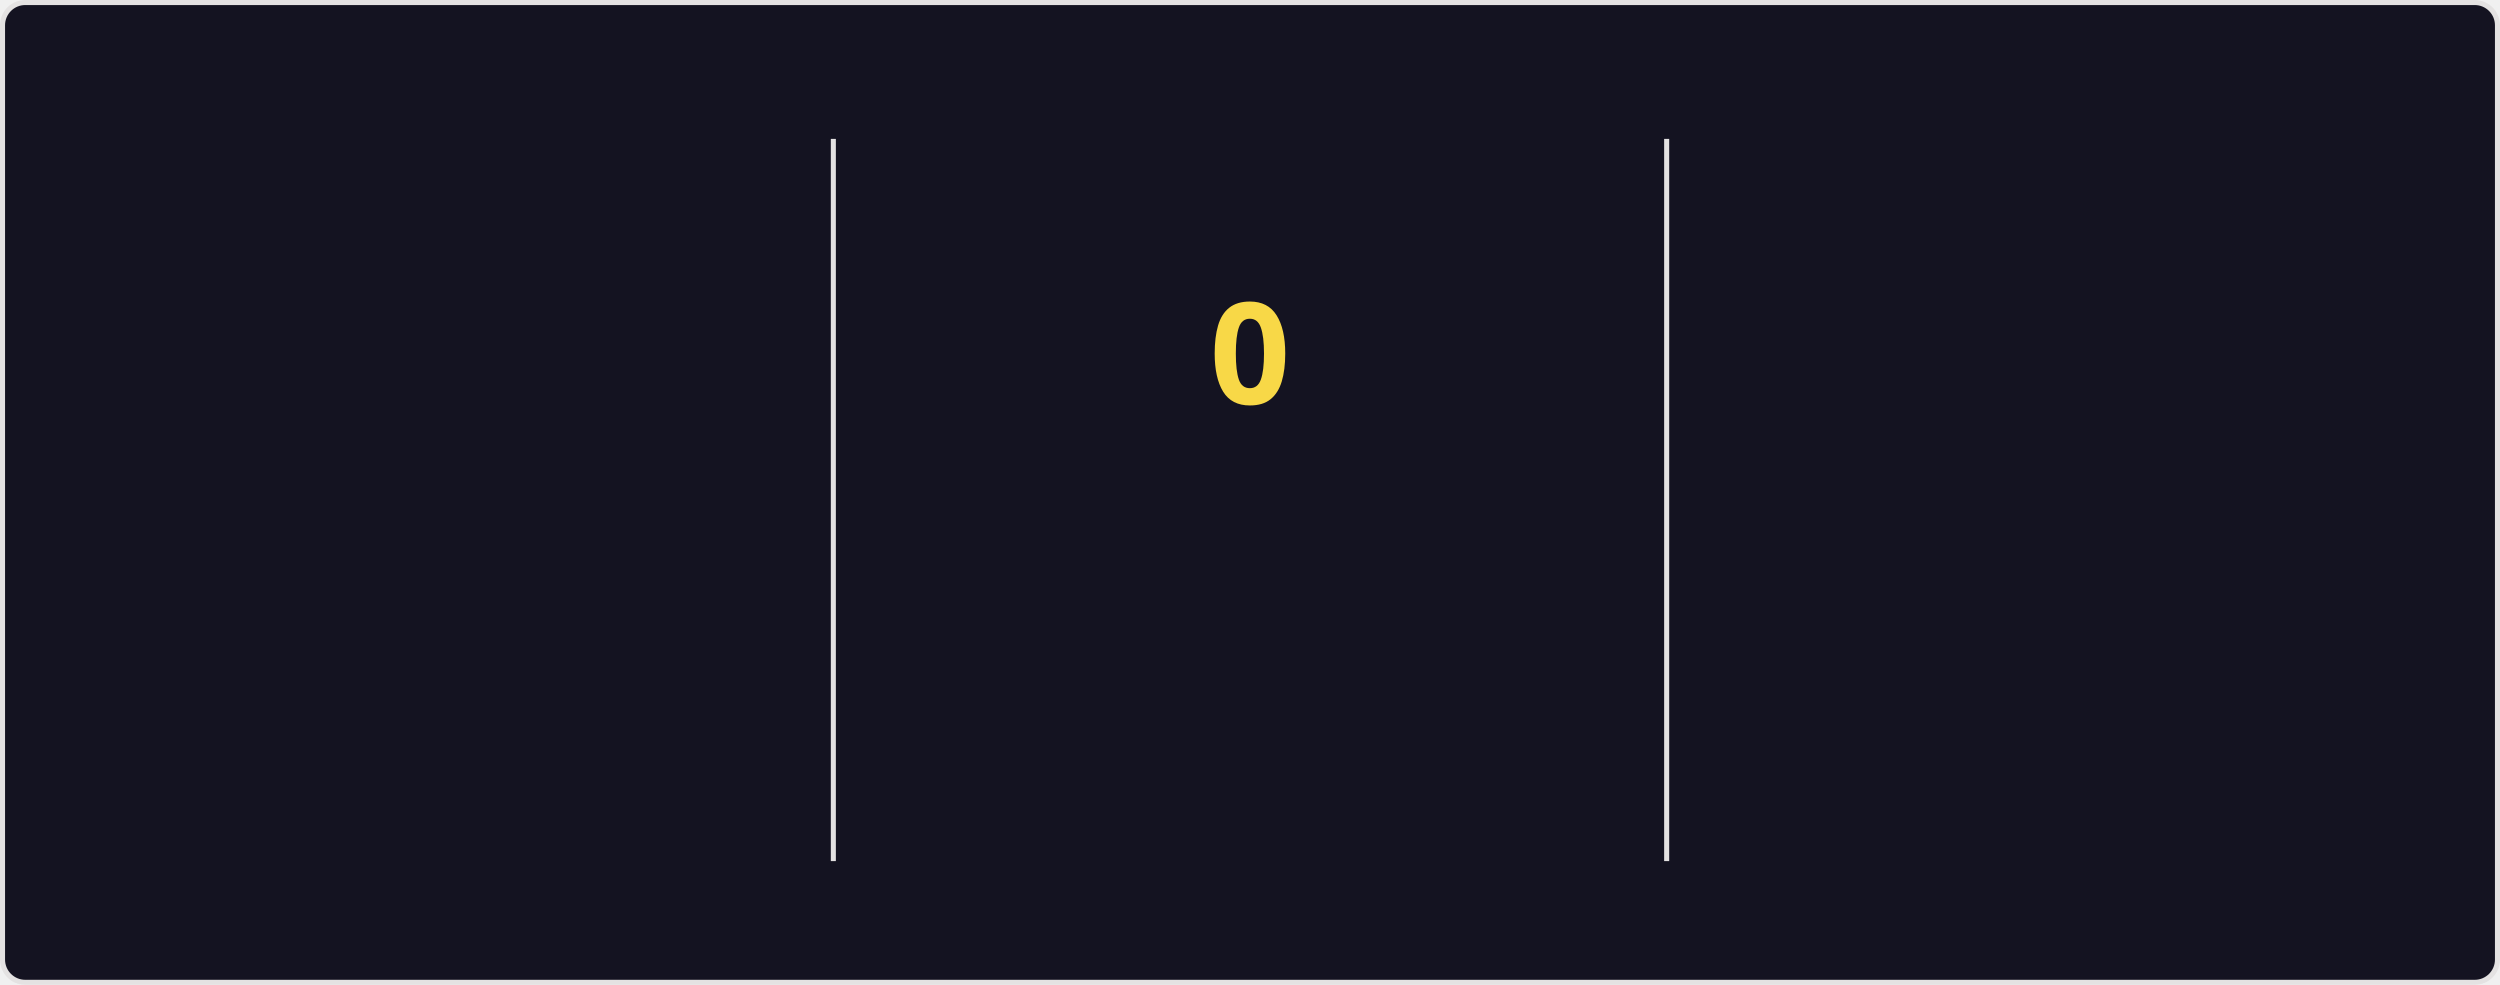
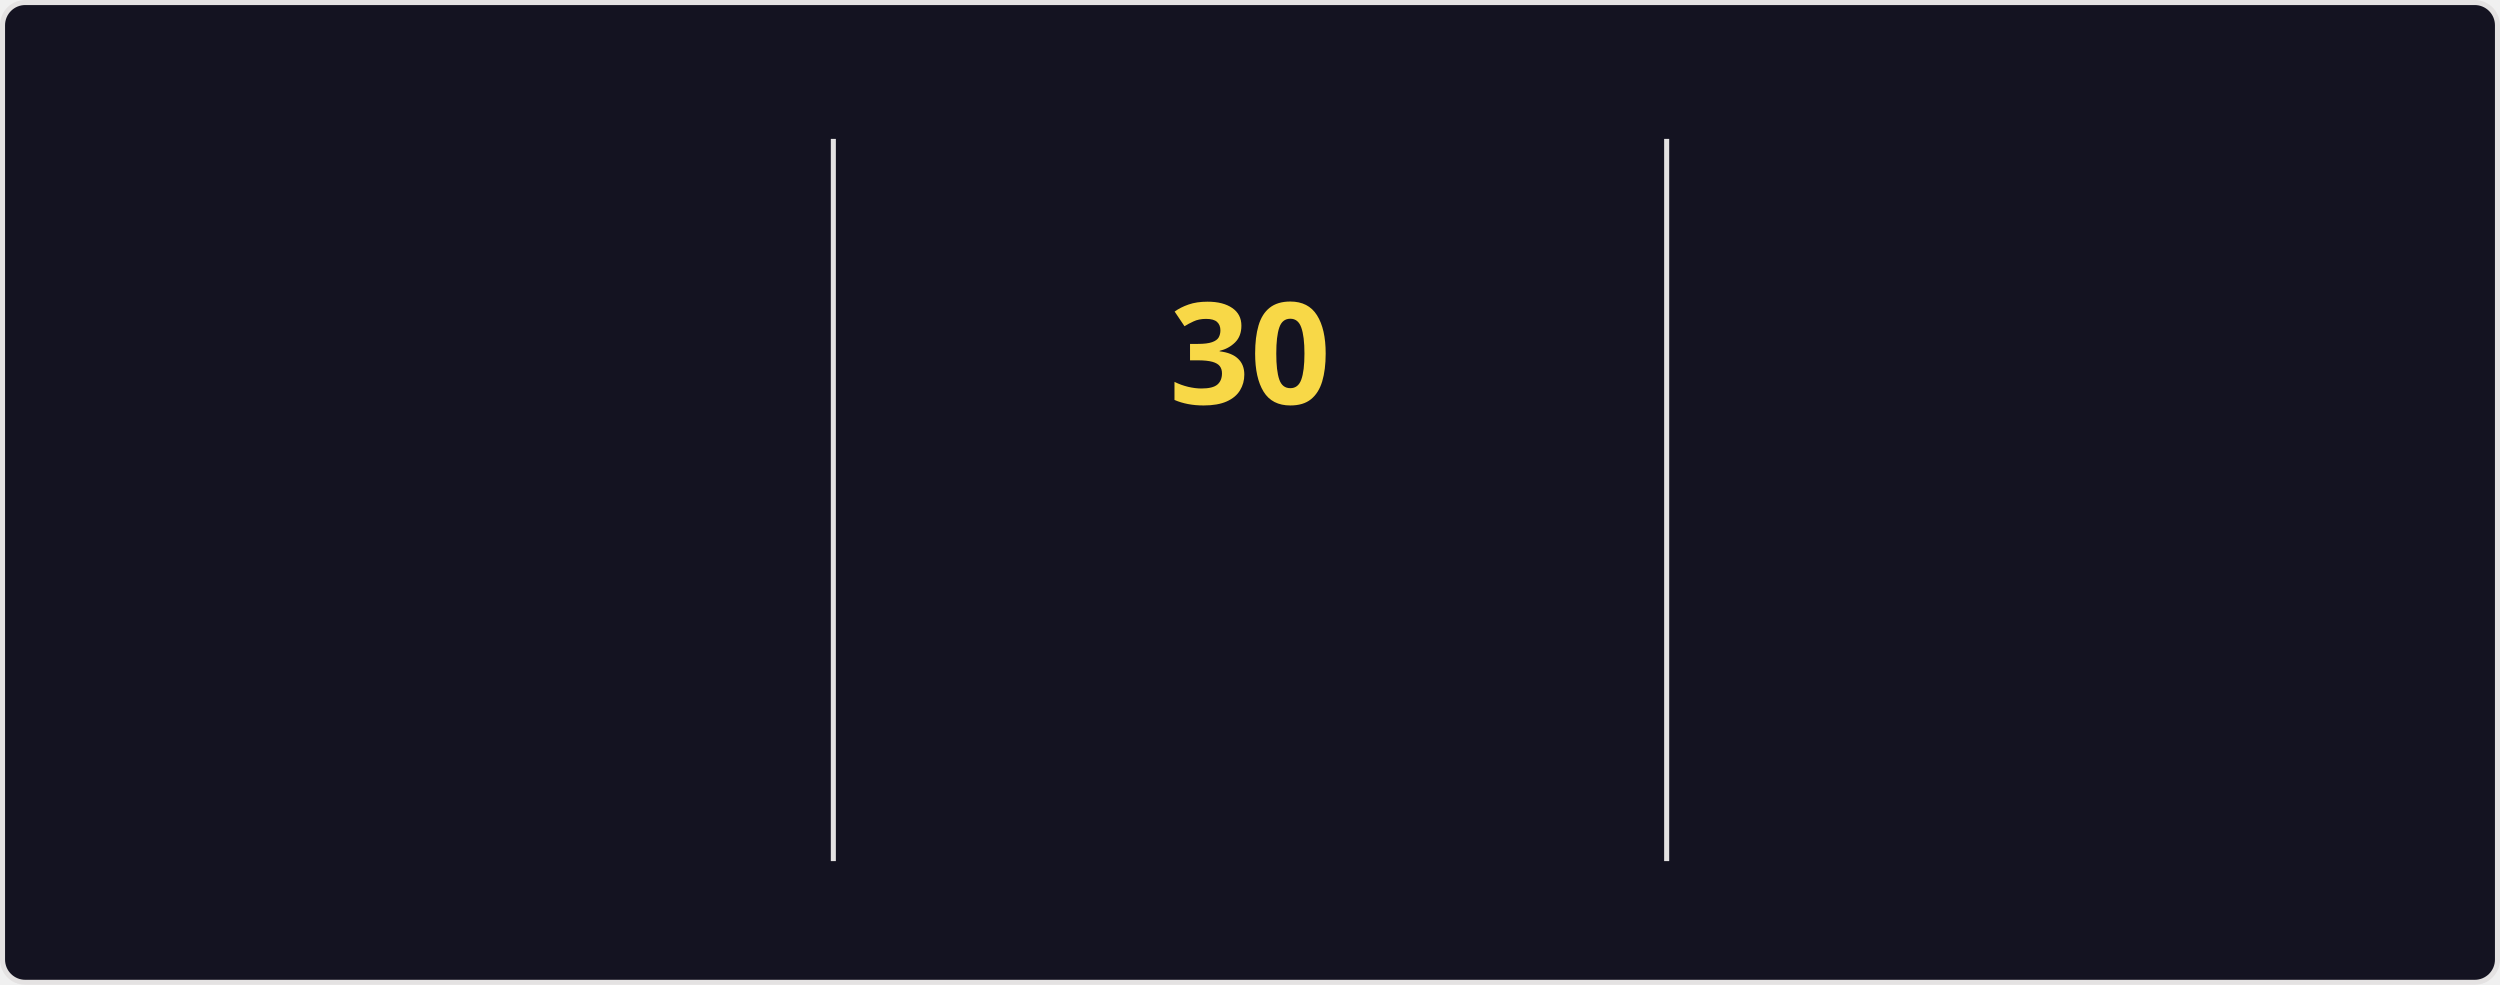
<svg xmlns="http://www.w3.org/2000/svg" style="isolation: isolate" viewBox="0 0 495 195" width="495px" height="195px" direction="ltr">
  <style>
    @keyframes currstreak {
      0% { font-size: 3px; opacity: 0.2; }
      80% { font-size: 34px; opacity: 1; }
      100% { font-size: 28px; opacity: 1; }
    }
    @keyframes fadein {
      0% { opacity: 0; }
      100% { opacity: 1; }
    }
    .big-number {
      font-family: "Segoe UI", Ubuntu, sans-serif;
      font-weight: 700;
      font-size: 28px;
      fill: #fe428e;
    }
    .label {
      font-family: "Segoe UI", Ubuntu, sans-serif;
      font-weight: 400;
      font-size: 14px;
      fill: #fe428e;
    }
    .range-text {
      font-family: "Segoe UI", Ubuntu, sans-serif;
      font-weight: 400;
      font-size: 12px;
      fill: #a9fef7;
    }
    .current-streak-num {
      font-family: "Segoe UI", Ubuntu, sans-serif;
      font-weight: 700;
      font-size: 28px;
      fill: #f8d847;
    }</style>
  <defs>
    <clipPath id="outer_rectangle">
      <rect width="495" height="195" rx="4.5" />
    </clipPath>
    <mask id="mask_out_ring_behind_fire">
      <rect width="495" height="195" fill="white" />
      <ellipse id="mask-ellipse" cx="247.5" cy="32" rx="13" ry="18" fill="black" />
    </mask>
  </defs>
  <g clip-path="url(#outer_rectangle)">
    <g style="isolation: isolate">
      <rect fill="#141321" rx="4.5" x="0.5" y="0.5" width="494" height="194" stroke="#e4e2e2" />
    </g>
    <g style="isolation: isolate">
      <line x1="165" y1="28" x2="165" y2="170" vector-effect="non-scaling-stroke" stroke-width="1" stroke="#e4e2e2" stroke-linejoin="miter" stroke-linecap="square" stroke-miterlimit="3" />
      <line x1="330" y1="28" x2="330" y2="170" vector-effect="non-scaling-stroke" stroke-width="1" stroke="#e4e2e2" stroke-linejoin="miter" stroke-linecap="square" stroke-miterlimit="3" />
    </g>
    <g style="isolation: isolate">
      <g transform="translate(82.5, 48)">
        <text x="0" y="32" stroke-width="0" text-anchor="middle" class="big-number" style="opacity: 0; animation: fadein 0.5s linear forwards 0.6s">
            5.5K
          </text>
      </g>
      <g transform="translate(82.5, 84)">
        <text x="0" y="32" stroke-width="0" text-anchor="middle" class="label" style="opacity: 0; animation: fadein 0.5s linear forwards 0.7s">
            Total Contributions
          </text>
      </g>
      <g transform="translate(82.5, 114)">
        <text x="0" y="32" stroke-width="0" text-anchor="middle" class="range-text" style="opacity: 0; animation: fadein 0.5s linear forwards 0.8s">
            Jul 27 - Present
          </text>
      </g>
    </g>
    <g style="isolation: isolate">
      <g mask="url(#mask_out_ring_behind_fire)">
        <circle cx="247.5" cy="71" r="40" fill="none" stroke="#fe428e" stroke-width="5" style="opacity: 0; animation: fadein 0.5s linear forwards 0.4s" />
      </g>
      <g transform="translate(247.5, 19.5)" stroke-opacity="0" style="opacity: 0; animation: fadein 0.5s linear forwards 0.6s">
        <path d="M -12 -0.5 L 15 -0.5 L 15 23.5 L -12 23.5 L -12 -0.5 Z" fill="none" />
        <path d="M 1.5 0.67 C 1.5 0.67 2.24 3.32 2.24 5.47 C 2.24 7.53 0.89 9.2 -1.17 9.2 C -3.23 9.2 -4.79 7.53 -4.79 5.47 L -4.76 5.11 C -6.78 7.51 -8 10.62 -8 13.99 C -8 18.41 -4.42 22 0 22 C 4.42 22 8 18.41 8 13.99 C 8 8.6 5.41 3.79 1.5 0.67 Z M -0.29 19 C -2.07 19 -3.51 17.6 -3.51 15.86 C -3.51 14.24 -2.46 13.1 -0.7 12.74 C 1.07 12.38 2.9 11.53 3.92 10.16 C 4.31 11.45 4.51 12.81 4.51 14.2 C 4.51 16.85 2.36 19 -0.29 19 Z" fill="#fe428e" stroke-opacity="0" />
      </g>
      <g transform="translate(247.5, 48)">
        <text x="0" y="32" stroke-width="0" text-anchor="middle" class="current-streak-num" style="animation: currstreak 0.6s linear forwards">
-             0
+             30
          </text>
      </g>
      <g transform="translate(247.5, 108)">
        <text x="0" y="32" stroke-width="0" text-anchor="middle" class="label" style="opacity: 0; animation: fadein 0.5s linear forwards 0.9s">
            Current Streak
          </text>
      </g>
      <g transform="translate(247.5, 145)">
        <text x="0" y="21" stroke-width="0" text-anchor="middle" class="range-text" style="opacity: 0; animation: fadein 0.5s linear forwards 0.9s">
-             0 days
+             Jun 29 - Jul 28
          </text>
      </g>
    </g>
    <g style="isolation: isolate">
      <g transform="translate(412.5, 48)">
        <text x="0" y="32" stroke-width="0" text-anchor="middle" class="big-number" style="opacity: 0; animation: fadein 0.5s linear forwards 1.2s">
-             29
+             30
          </text>
      </g>
      <g transform="translate(412.5, 84)">
        <text x="0" y="32" stroke-width="0" text-anchor="middle" class="label" style="opacity: 0; animation: fadein 0.5s linear forwards 1.3s">
            Longest Streak
          </text>
      </g>
      <g transform="translate(412.5, 114)">
        <text x="0" y="32" stroke-width="0" text-anchor="middle" class="range-text" style="opacity: 0; animation: fadein 0.5s linear forwards 1.4s">
-             Jun 29 - Jul 27
+             Jun 29 - Jul 28
          </text>
      </g>
    </g>
  </g>
</svg>
